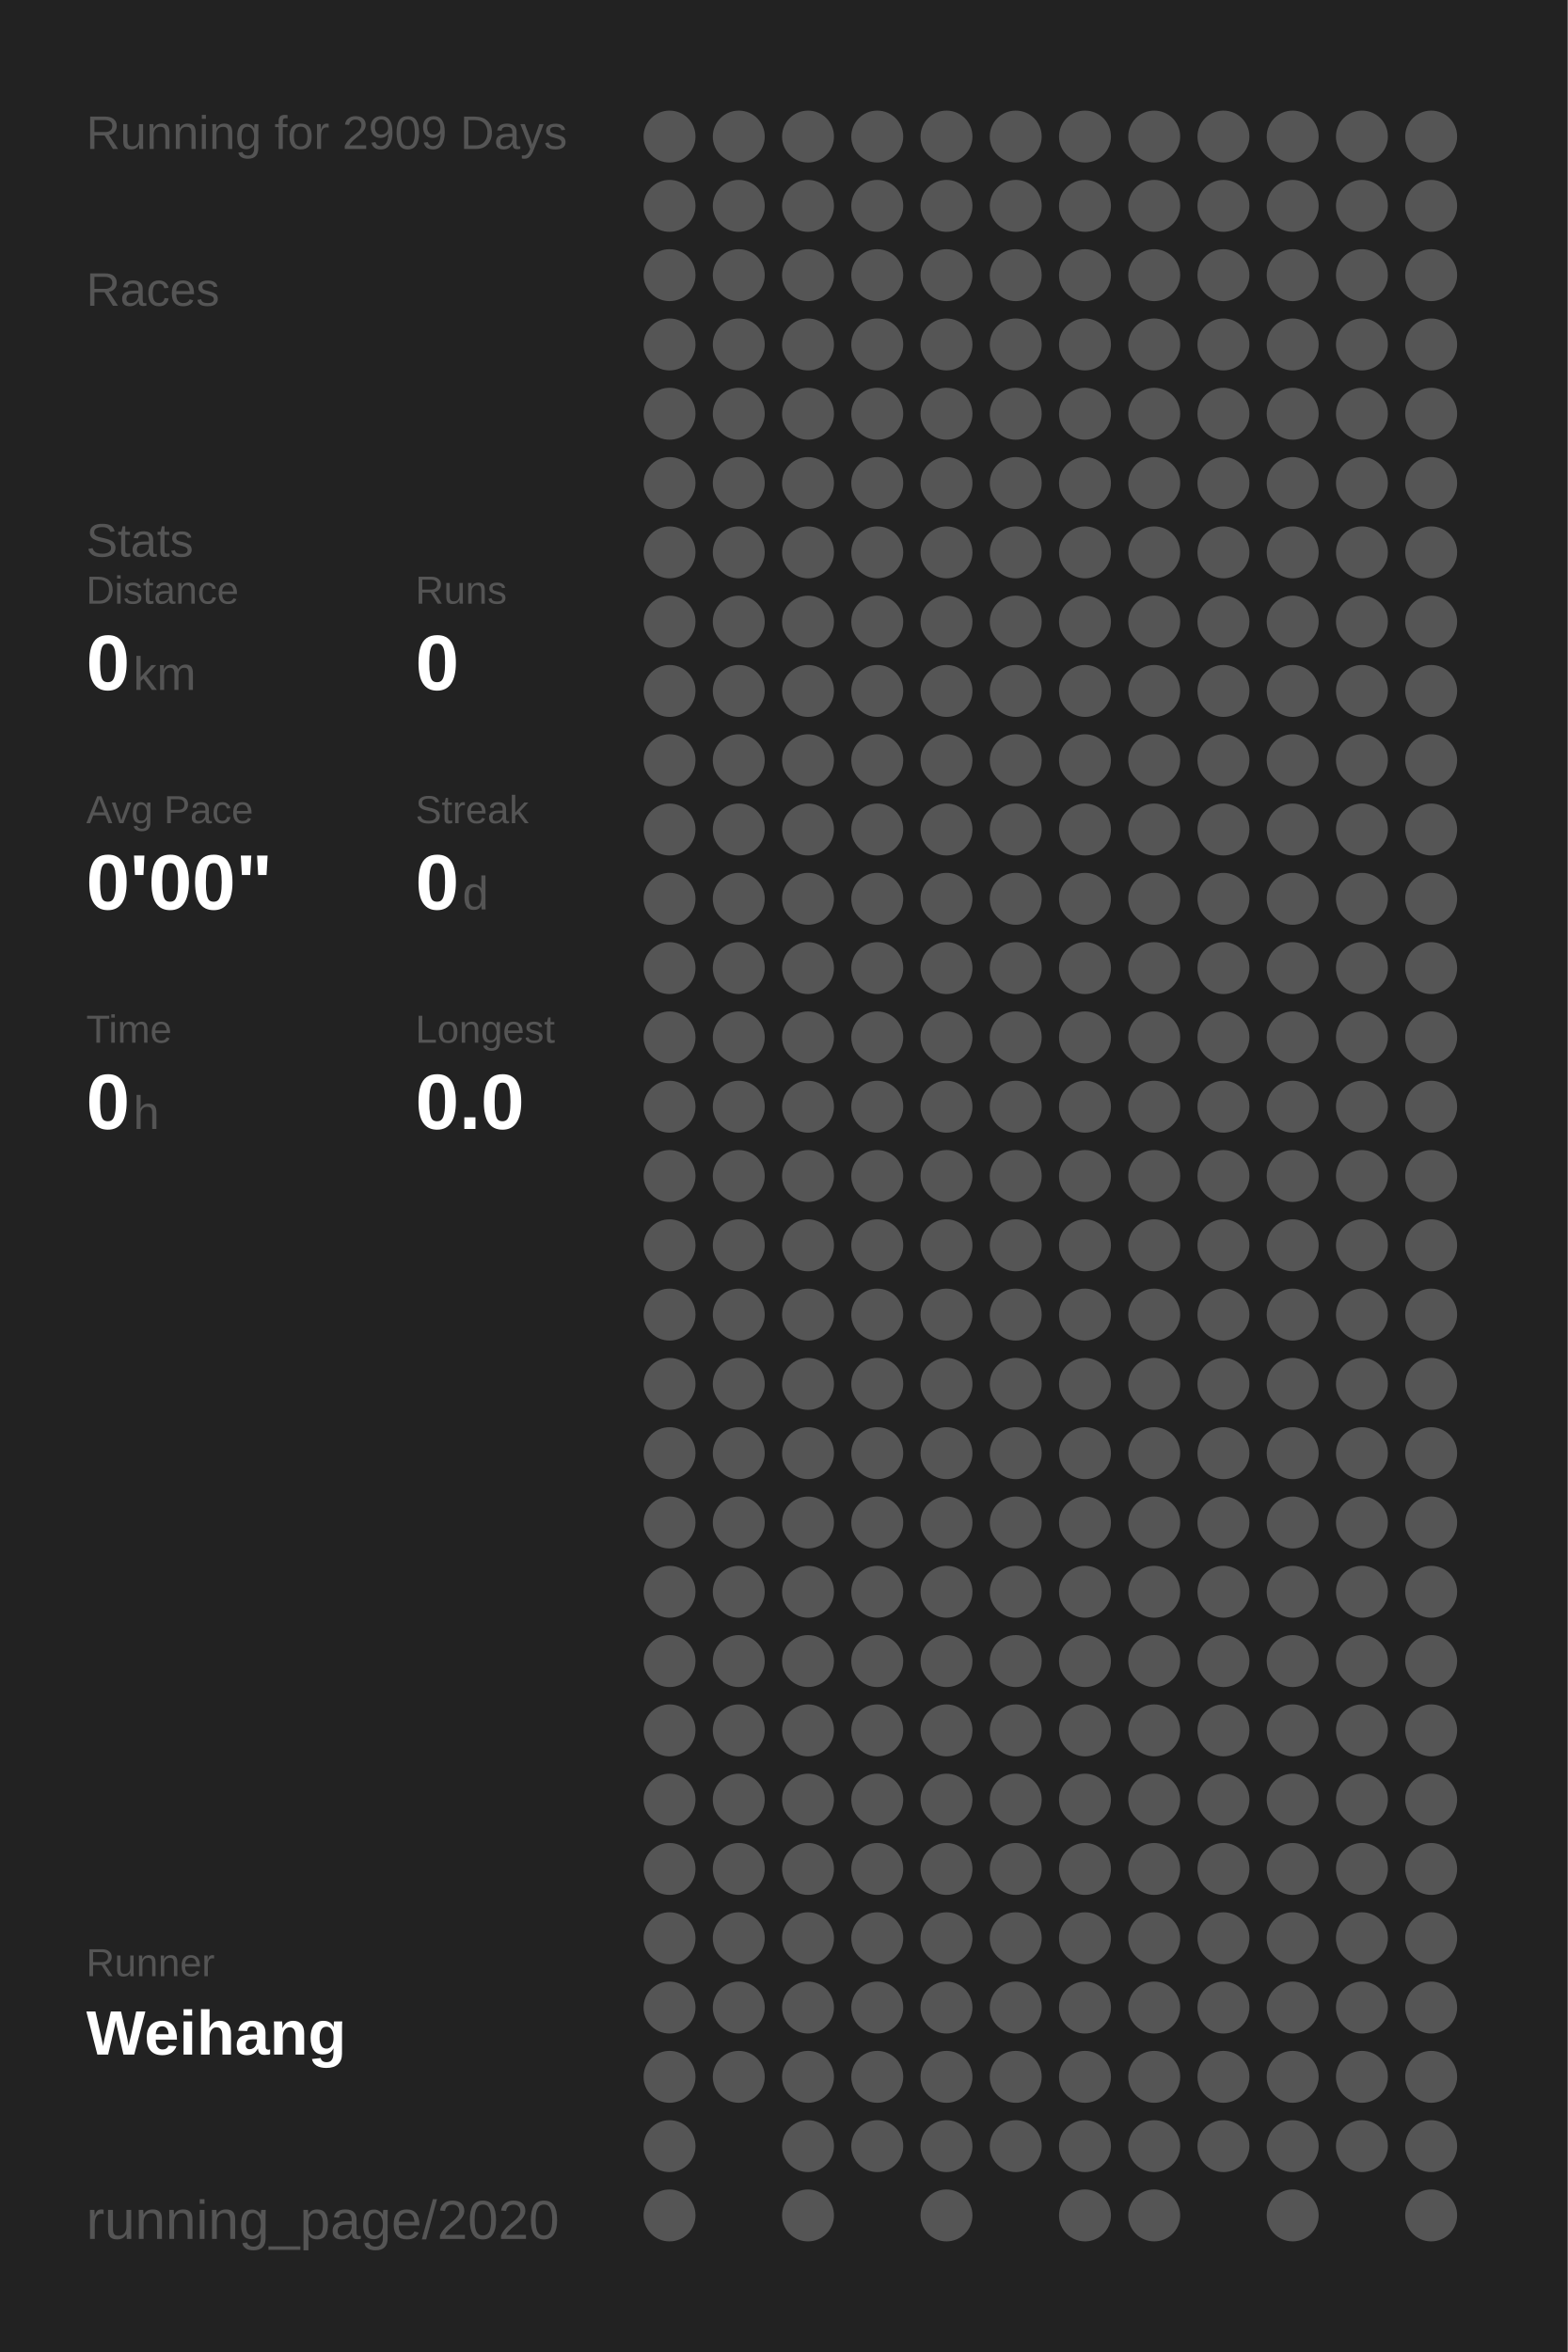
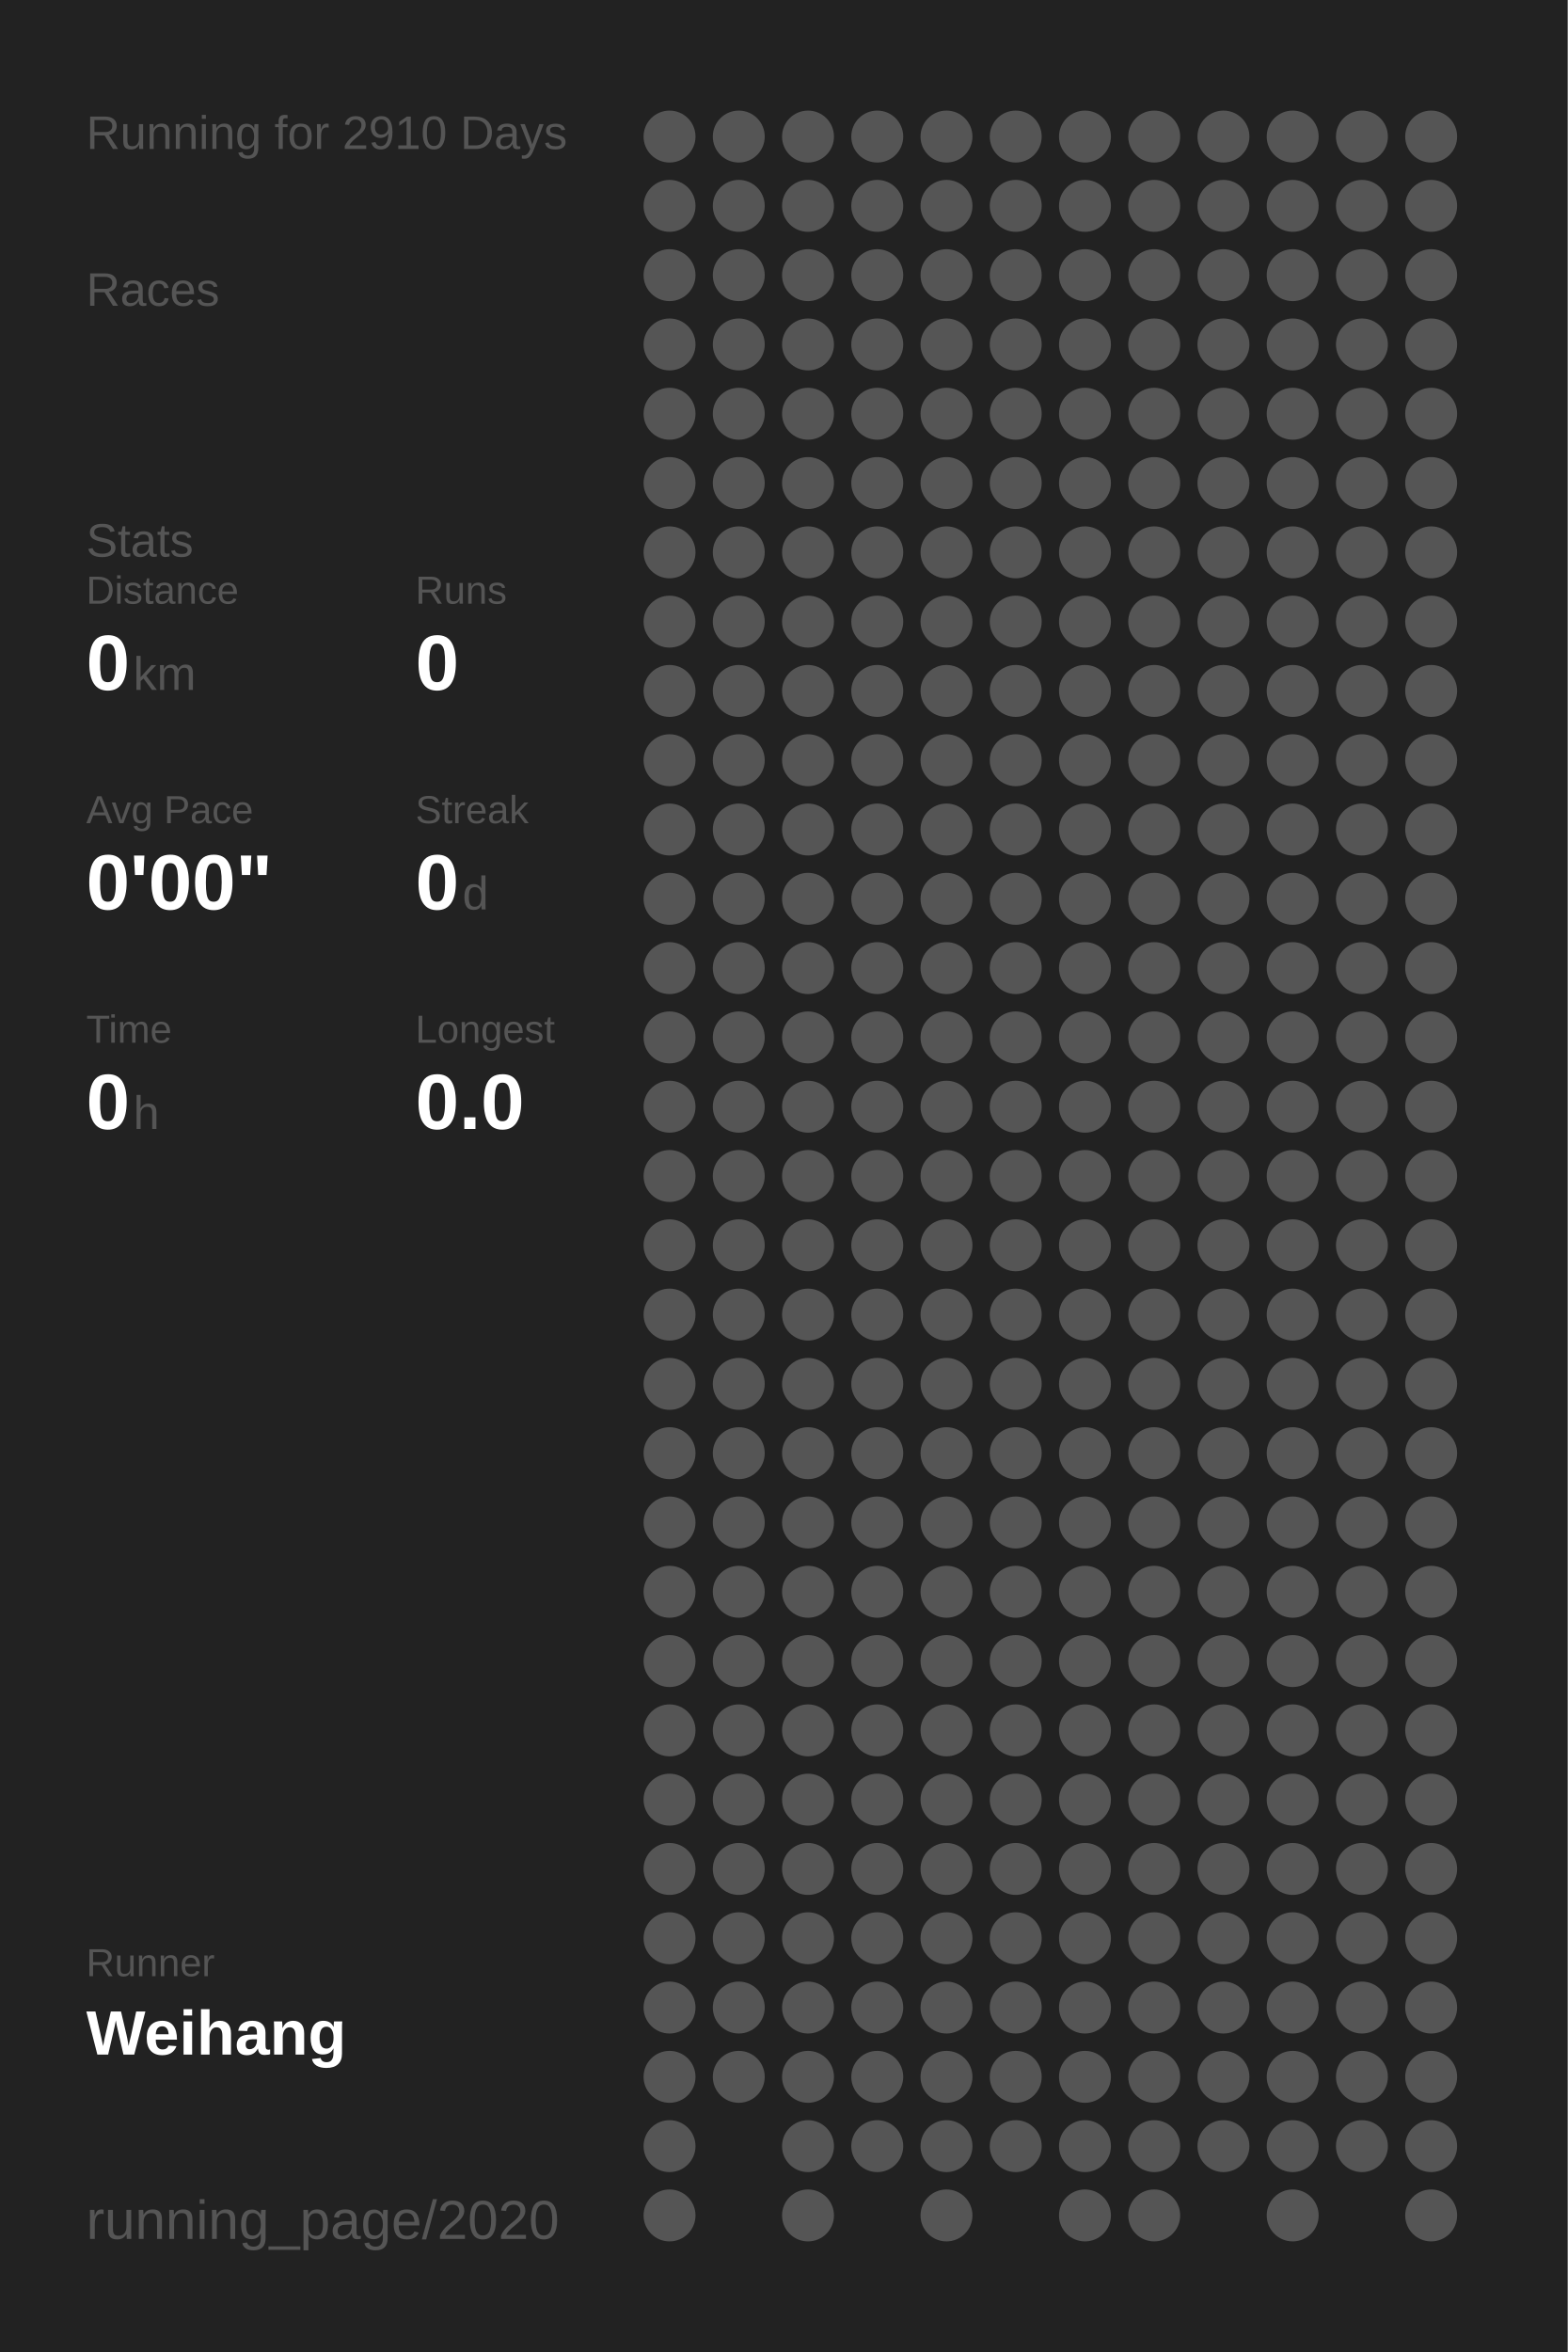
<svg xmlns="http://www.w3.org/2000/svg" baseProfile="full" height="300mm" version="1.1" viewBox="0,0,200,300" width="200mm">
  <defs />
  <rect fill="#222222" height="300" width="200" x="0" y="0" />
-   <text fill="#555555" style="font-size:6px; font-family:Arial;" x="11" y="19">Running for 2909 Days</text>
+   <text fill="#555555" style="font-size:6px; font-family:Arial;" x="11" y="19">Running for 2910 Days</text>
  <text fill="#555555" style="font-size:6px; font-family:Arial;" x="11" y="39">Races</text>
  <text fill="#555555" style="font-size:6px; font-family:Arial;" x="11" y="71">Stats</text>
  <text fill="#555555" style="font-size:5px; font-family:Arial;" x="11" y="77">Distance</text>
  <text fill="#FFFFFF" style="font-size:10px; font-family:Arial; font-weight:bold;" x="11" y="88">0</text>
  <text fill="#555555" style="font-size:6px; font-family:Arial;" x="17" y="88">km</text>
  <text fill="#555555" style="font-size:5px; font-family:Arial;" x="53" y="77">Runs</text>
  <text fill="#FFFFFF" style="font-size:10px; font-family:Arial; font-weight:bold;" x="53" y="88">0</text>
  <text fill="#555555" style="font-size:5px; font-family:Arial;" x="11" y="105">Avg Pace</text>
  <text fill="#FFFFFF" style="font-size:10px; font-family:Arial; font-weight:bold;" x="11" y="116">0'00"</text>
  <text fill="#555555" style="font-size:5px; font-family:Arial;" x="53" y="105">Streak</text>
  <text fill="#FFFFFF" style="font-size:10px; font-family:Arial; font-weight:bold;" x="53" y="116">0</text>
  <text fill="#555555" style="font-size:6px; font-family:Arial;" x="59" y="116">d</text>
  <text fill="#555555" style="font-size:5px; font-family:Arial;" x="11" y="133">Time</text>
  <text fill="#FFFFFF" style="font-size:10px; font-family:Arial; font-weight:bold;" x="11" y="144">0</text>
  <text fill="#555555" style="font-size:6px; font-family:Arial;" x="17" y="144">h</text>
  <text fill="#555555" style="font-size:5px; font-family:Arial;" x="53" y="133">Longest</text>
  <text fill="#FFFFFF" style="font-size:10px; font-family:Arial; font-weight:bold;" x="53" y="144">0.0</text>
  <text fill="#555555" style="font-size:5px; font-family:Arial;" x="11" y="252.065">Runner</text>
  <text fill="#FFFFFF" style="font-size:8px; font-family:Arial; font-weight:bold;" x="11" y="262.065">Weihang</text>
  <text fill="#555555" style="font-size:7px; font-family:Arial;" x="11" y="285.581">running_page/2020</text>
  <circle cx="85.417" cy="17.419" fill="#555555" r="3.312" />
  <circle cx="85.417" cy="26.258" fill="#555555" r="3.312" />
  <circle cx="85.417" cy="35.097" fill="#555555" r="3.312" />
  <circle cx="85.417" cy="43.935" fill="#555555" r="3.312" />
  <circle cx="85.417" cy="52.774" fill="#555555" r="3.312" />
  <circle cx="85.417" cy="61.613" fill="#555555" r="3.312" />
  <circle cx="85.417" cy="70.452" fill="#555555" r="3.312" />
  <circle cx="85.417" cy="79.29" fill="#555555" r="3.312" />
  <circle cx="85.417" cy="88.129" fill="#555555" r="3.312" />
  <circle cx="85.417" cy="96.968" fill="#555555" r="3.312" />
  <circle cx="85.417" cy="105.806" fill="#555555" r="3.312" />
  <circle cx="85.417" cy="114.645" fill="#555555" r="3.312" />
  <circle cx="85.417" cy="123.484" fill="#555555" r="3.312" />
  <circle cx="85.417" cy="132.323" fill="#555555" r="3.312" />
  <circle cx="85.417" cy="141.161" fill="#555555" r="3.312" />
  <circle cx="85.417" cy="150" fill="#555555" r="3.312" />
  <circle cx="85.417" cy="158.839" fill="#555555" r="3.312" />
  <circle cx="85.417" cy="167.677" fill="#555555" r="3.312" />
  <circle cx="85.417" cy="176.516" fill="#555555" r="3.312" />
  <circle cx="85.417" cy="185.355" fill="#555555" r="3.312" />
  <circle cx="85.417" cy="194.194" fill="#555555" r="3.312" />
  <circle cx="85.417" cy="203.032" fill="#555555" r="3.312" />
  <circle cx="85.417" cy="211.871" fill="#555555" r="3.312" />
  <circle cx="85.417" cy="220.71" fill="#555555" r="3.312" />
  <circle cx="85.417" cy="229.548" fill="#555555" r="3.312" />
  <circle cx="85.417" cy="238.387" fill="#555555" r="3.312" />
  <circle cx="85.417" cy="247.226" fill="#555555" r="3.312" />
  <circle cx="85.417" cy="256.065" fill="#555555" r="3.312" />
  <circle cx="85.417" cy="264.903" fill="#555555" r="3.312" />
  <circle cx="85.417" cy="273.742" fill="#555555" r="3.312" />
  <circle cx="85.417" cy="282.581" fill="#555555" r="3.312" />
  <circle cx="94.25" cy="17.419" fill="#555555" r="3.312" />
  <circle cx="94.25" cy="26.258" fill="#555555" r="3.312" />
  <circle cx="94.25" cy="35.097" fill="#555555" r="3.312" />
  <circle cx="94.25" cy="43.935" fill="#555555" r="3.312" />
  <circle cx="94.25" cy="52.774" fill="#555555" r="3.312" />
  <circle cx="94.25" cy="61.613" fill="#555555" r="3.312" />
  <circle cx="94.25" cy="70.452" fill="#555555" r="3.312" />
  <circle cx="94.25" cy="79.29" fill="#555555" r="3.312" />
  <circle cx="94.25" cy="88.129" fill="#555555" r="3.312" />
  <circle cx="94.25" cy="96.968" fill="#555555" r="3.312" />
  <circle cx="94.25" cy="105.806" fill="#555555" r="3.312" />
  <circle cx="94.25" cy="114.645" fill="#555555" r="3.312" />
  <circle cx="94.25" cy="123.484" fill="#555555" r="3.312" />
  <circle cx="94.25" cy="132.323" fill="#555555" r="3.312" />
  <circle cx="94.25" cy="141.161" fill="#555555" r="3.312" />
  <circle cx="94.25" cy="150" fill="#555555" r="3.312" />
  <circle cx="94.25" cy="158.839" fill="#555555" r="3.312" />
  <circle cx="94.25" cy="167.677" fill="#555555" r="3.312" />
  <circle cx="94.25" cy="176.516" fill="#555555" r="3.312" />
  <circle cx="94.25" cy="185.355" fill="#555555" r="3.312" />
  <circle cx="94.25" cy="194.194" fill="#555555" r="3.312" />
  <circle cx="94.25" cy="203.032" fill="#555555" r="3.312" />
  <circle cx="94.25" cy="211.871" fill="#555555" r="3.312" />
  <circle cx="94.25" cy="220.71" fill="#555555" r="3.312" />
  <circle cx="94.25" cy="229.548" fill="#555555" r="3.312" />
  <circle cx="94.25" cy="238.387" fill="#555555" r="3.312" />
  <circle cx="94.25" cy="247.226" fill="#555555" r="3.312" />
  <circle cx="94.25" cy="256.065" fill="#555555" r="3.312" />
  <circle cx="94.25" cy="264.903" fill="#555555" r="3.312" />
  <circle cx="103.083" cy="17.419" fill="#555555" r="3.312" />
  <circle cx="103.083" cy="26.258" fill="#555555" r="3.312" />
  <circle cx="103.083" cy="35.097" fill="#555555" r="3.312" />
  <circle cx="103.083" cy="43.935" fill="#555555" r="3.312" />
  <circle cx="103.083" cy="52.774" fill="#555555" r="3.312" />
  <circle cx="103.083" cy="61.613" fill="#555555" r="3.312" />
  <circle cx="103.083" cy="70.452" fill="#555555" r="3.312" />
  <circle cx="103.083" cy="79.29" fill="#555555" r="3.312" />
  <circle cx="103.083" cy="88.129" fill="#555555" r="3.312" />
  <circle cx="103.083" cy="96.968" fill="#555555" r="3.312" />
  <circle cx="103.083" cy="105.806" fill="#555555" r="3.312" />
  <circle cx="103.083" cy="114.645" fill="#555555" r="3.312" />
  <circle cx="103.083" cy="123.484" fill="#555555" r="3.312" />
  <circle cx="103.083" cy="132.323" fill="#555555" r="3.312" />
  <circle cx="103.083" cy="141.161" fill="#555555" r="3.312" />
  <circle cx="103.083" cy="150" fill="#555555" r="3.312" />
  <circle cx="103.083" cy="158.839" fill="#555555" r="3.312" />
  <circle cx="103.083" cy="167.677" fill="#555555" r="3.312" />
  <circle cx="103.083" cy="176.516" fill="#555555" r="3.312" />
  <circle cx="103.083" cy="185.355" fill="#555555" r="3.312" />
  <circle cx="103.083" cy="194.194" fill="#555555" r="3.312" />
  <circle cx="103.083" cy="203.032" fill="#555555" r="3.312" />
  <circle cx="103.083" cy="211.871" fill="#555555" r="3.312" />
  <circle cx="103.083" cy="220.71" fill="#555555" r="3.312" />
  <circle cx="103.083" cy="229.548" fill="#555555" r="3.312" />
  <circle cx="103.083" cy="238.387" fill="#555555" r="3.312" />
  <circle cx="103.083" cy="247.226" fill="#555555" r="3.312" />
  <circle cx="103.083" cy="256.065" fill="#555555" r="3.312" />
  <circle cx="103.083" cy="264.903" fill="#555555" r="3.312" />
  <circle cx="103.083" cy="273.742" fill="#555555" r="3.312" />
  <circle cx="103.083" cy="282.581" fill="#555555" r="3.312" />
  <circle cx="111.917" cy="17.419" fill="#555555" r="3.312" />
  <circle cx="111.917" cy="26.258" fill="#555555" r="3.312" />
  <circle cx="111.917" cy="35.097" fill="#555555" r="3.312" />
  <circle cx="111.917" cy="43.935" fill="#555555" r="3.312" />
  <circle cx="111.917" cy="52.774" fill="#555555" r="3.312" />
  <circle cx="111.917" cy="61.613" fill="#555555" r="3.312" />
  <circle cx="111.917" cy="70.452" fill="#555555" r="3.312" />
  <circle cx="111.917" cy="79.29" fill="#555555" r="3.312" />
  <circle cx="111.917" cy="88.129" fill="#555555" r="3.312" />
  <circle cx="111.917" cy="96.968" fill="#555555" r="3.312" />
  <circle cx="111.917" cy="105.806" fill="#555555" r="3.312" />
  <circle cx="111.917" cy="114.645" fill="#555555" r="3.312" />
  <circle cx="111.917" cy="123.484" fill="#555555" r="3.312" />
  <circle cx="111.917" cy="132.323" fill="#555555" r="3.312" />
  <circle cx="111.917" cy="141.161" fill="#555555" r="3.312" />
  <circle cx="111.917" cy="150" fill="#555555" r="3.312" />
  <circle cx="111.917" cy="158.839" fill="#555555" r="3.312" />
  <circle cx="111.917" cy="167.677" fill="#555555" r="3.312" />
  <circle cx="111.917" cy="176.516" fill="#555555" r="3.312" />
  <circle cx="111.917" cy="185.355" fill="#555555" r="3.312" />
  <circle cx="111.917" cy="194.194" fill="#555555" r="3.312" />
  <circle cx="111.917" cy="203.032" fill="#555555" r="3.312" />
  <circle cx="111.917" cy="211.871" fill="#555555" r="3.312" />
  <circle cx="111.917" cy="220.71" fill="#555555" r="3.312" />
  <circle cx="111.917" cy="229.548" fill="#555555" r="3.312" />
  <circle cx="111.917" cy="238.387" fill="#555555" r="3.312" />
  <circle cx="111.917" cy="247.226" fill="#555555" r="3.312" />
  <circle cx="111.917" cy="256.065" fill="#555555" r="3.312" />
  <circle cx="111.917" cy="264.903" fill="#555555" r="3.312" />
  <circle cx="111.917" cy="273.742" fill="#555555" r="3.312" />
  <circle cx="120.75" cy="17.419" fill="#555555" r="3.312" />
  <circle cx="120.75" cy="26.258" fill="#555555" r="3.312" />
  <circle cx="120.75" cy="35.097" fill="#555555" r="3.312" />
  <circle cx="120.75" cy="43.935" fill="#555555" r="3.312" />
  <circle cx="120.75" cy="52.774" fill="#555555" r="3.312" />
  <circle cx="120.75" cy="61.613" fill="#555555" r="3.312" />
  <circle cx="120.75" cy="70.452" fill="#555555" r="3.312" />
  <circle cx="120.75" cy="79.29" fill="#555555" r="3.312" />
  <circle cx="120.75" cy="88.129" fill="#555555" r="3.312" />
  <circle cx="120.75" cy="96.968" fill="#555555" r="3.312" />
  <circle cx="120.75" cy="105.806" fill="#555555" r="3.312" />
  <circle cx="120.75" cy="114.645" fill="#555555" r="3.312" />
  <circle cx="120.75" cy="123.484" fill="#555555" r="3.312" />
  <circle cx="120.75" cy="132.323" fill="#555555" r="3.312" />
  <circle cx="120.75" cy="141.161" fill="#555555" r="3.312" />
  <circle cx="120.75" cy="150" fill="#555555" r="3.312" />
  <circle cx="120.75" cy="158.839" fill="#555555" r="3.312" />
  <circle cx="120.75" cy="167.677" fill="#555555" r="3.312" />
  <circle cx="120.75" cy="176.516" fill="#555555" r="3.312" />
  <circle cx="120.75" cy="185.355" fill="#555555" r="3.312" />
  <circle cx="120.75" cy="194.194" fill="#555555" r="3.312" />
  <circle cx="120.75" cy="203.032" fill="#555555" r="3.312" />
  <circle cx="120.75" cy="211.871" fill="#555555" r="3.312" />
  <circle cx="120.75" cy="220.71" fill="#555555" r="3.312" />
  <circle cx="120.75" cy="229.548" fill="#555555" r="3.312" />
  <circle cx="120.75" cy="238.387" fill="#555555" r="3.312" />
  <circle cx="120.75" cy="247.226" fill="#555555" r="3.312" />
  <circle cx="120.75" cy="256.065" fill="#555555" r="3.312" />
  <circle cx="120.75" cy="264.903" fill="#555555" r="3.312" />
  <circle cx="120.75" cy="273.742" fill="#555555" r="3.312" />
  <circle cx="120.75" cy="282.581" fill="#555555" r="3.312" />
  <circle cx="129.583" cy="17.419" fill="#555555" r="3.312" />
  <circle cx="129.583" cy="26.258" fill="#555555" r="3.312" />
  <circle cx="129.583" cy="35.097" fill="#555555" r="3.312" />
  <circle cx="129.583" cy="43.935" fill="#555555" r="3.312" />
  <circle cx="129.583" cy="52.774" fill="#555555" r="3.312" />
  <circle cx="129.583" cy="61.613" fill="#555555" r="3.312" />
  <circle cx="129.583" cy="70.452" fill="#555555" r="3.312" />
  <circle cx="129.583" cy="79.29" fill="#555555" r="3.312" />
  <circle cx="129.583" cy="88.129" fill="#555555" r="3.312" />
  <circle cx="129.583" cy="96.968" fill="#555555" r="3.312" />
  <circle cx="129.583" cy="105.806" fill="#555555" r="3.312" />
  <circle cx="129.583" cy="114.645" fill="#555555" r="3.312" />
  <circle cx="129.583" cy="123.484" fill="#555555" r="3.312" />
  <circle cx="129.583" cy="132.323" fill="#555555" r="3.312" />
  <circle cx="129.583" cy="141.161" fill="#555555" r="3.312" />
  <circle cx="129.583" cy="150" fill="#555555" r="3.312" />
  <circle cx="129.583" cy="158.839" fill="#555555" r="3.312" />
  <circle cx="129.583" cy="167.677" fill="#555555" r="3.312" />
  <circle cx="129.583" cy="176.516" fill="#555555" r="3.312" />
  <circle cx="129.583" cy="185.355" fill="#555555" r="3.312" />
  <circle cx="129.583" cy="194.194" fill="#555555" r="3.312" />
  <circle cx="129.583" cy="203.032" fill="#555555" r="3.312" />
  <circle cx="129.583" cy="211.871" fill="#555555" r="3.312" />
  <circle cx="129.583" cy="220.71" fill="#555555" r="3.312" />
  <circle cx="129.583" cy="229.548" fill="#555555" r="3.312" />
  <circle cx="129.583" cy="238.387" fill="#555555" r="3.312" />
  <circle cx="129.583" cy="247.226" fill="#555555" r="3.312" />
  <circle cx="129.583" cy="256.065" fill="#555555" r="3.312" />
  <circle cx="129.583" cy="264.903" fill="#555555" r="3.312" />
  <circle cx="129.583" cy="273.742" fill="#555555" r="3.312" />
  <circle cx="138.417" cy="17.419" fill="#555555" r="3.312" />
  <circle cx="138.417" cy="26.258" fill="#555555" r="3.312" />
  <circle cx="138.417" cy="35.097" fill="#555555" r="3.312" />
  <circle cx="138.417" cy="43.935" fill="#555555" r="3.312" />
  <circle cx="138.417" cy="52.774" fill="#555555" r="3.312" />
  <circle cx="138.417" cy="61.613" fill="#555555" r="3.312" />
  <circle cx="138.417" cy="70.452" fill="#555555" r="3.312" />
  <circle cx="138.417" cy="79.29" fill="#555555" r="3.312" />
  <circle cx="138.417" cy="88.129" fill="#555555" r="3.312" />
  <circle cx="138.417" cy="96.968" fill="#555555" r="3.312" />
  <circle cx="138.417" cy="105.806" fill="#555555" r="3.312" />
  <circle cx="138.417" cy="114.645" fill="#555555" r="3.312" />
  <circle cx="138.417" cy="123.484" fill="#555555" r="3.312" />
  <circle cx="138.417" cy="132.323" fill="#555555" r="3.312" />
  <circle cx="138.417" cy="141.161" fill="#555555" r="3.312" />
  <circle cx="138.417" cy="150" fill="#555555" r="3.312" />
  <circle cx="138.417" cy="158.839" fill="#555555" r="3.312" />
  <circle cx="138.417" cy="167.677" fill="#555555" r="3.312" />
  <circle cx="138.417" cy="176.516" fill="#555555" r="3.312" />
  <circle cx="138.417" cy="185.355" fill="#555555" r="3.312" />
  <circle cx="138.417" cy="194.194" fill="#555555" r="3.312" />
  <circle cx="138.417" cy="203.032" fill="#555555" r="3.312" />
  <circle cx="138.417" cy="211.871" fill="#555555" r="3.312" />
  <circle cx="138.417" cy="220.71" fill="#555555" r="3.312" />
  <circle cx="138.417" cy="229.548" fill="#555555" r="3.312" />
  <circle cx="138.417" cy="238.387" fill="#555555" r="3.312" />
  <circle cx="138.417" cy="247.226" fill="#555555" r="3.312" />
  <circle cx="138.417" cy="256.065" fill="#555555" r="3.312" />
  <circle cx="138.417" cy="264.903" fill="#555555" r="3.312" />
  <circle cx="138.417" cy="273.742" fill="#555555" r="3.312" />
  <circle cx="138.417" cy="282.581" fill="#555555" r="3.312" />
  <circle cx="147.25" cy="17.419" fill="#555555" r="3.312" />
  <circle cx="147.25" cy="26.258" fill="#555555" r="3.312" />
  <circle cx="147.25" cy="35.097" fill="#555555" r="3.312" />
  <circle cx="147.25" cy="43.935" fill="#555555" r="3.312" />
  <circle cx="147.25" cy="52.774" fill="#555555" r="3.312" />
  <circle cx="147.25" cy="61.613" fill="#555555" r="3.312" />
  <circle cx="147.25" cy="70.452" fill="#555555" r="3.312" />
  <circle cx="147.25" cy="79.29" fill="#555555" r="3.312" />
  <circle cx="147.25" cy="88.129" fill="#555555" r="3.312" />
  <circle cx="147.25" cy="96.968" fill="#555555" r="3.312" />
  <circle cx="147.25" cy="105.806" fill="#555555" r="3.312" />
  <circle cx="147.25" cy="114.645" fill="#555555" r="3.312" />
  <circle cx="147.25" cy="123.484" fill="#555555" r="3.312" />
  <circle cx="147.25" cy="132.323" fill="#555555" r="3.312" />
  <circle cx="147.25" cy="141.161" fill="#555555" r="3.312" />
  <circle cx="147.25" cy="150" fill="#555555" r="3.312" />
  <circle cx="147.25" cy="158.839" fill="#555555" r="3.312" />
  <circle cx="147.25" cy="167.677" fill="#555555" r="3.312" />
  <circle cx="147.25" cy="176.516" fill="#555555" r="3.312" />
  <circle cx="147.25" cy="185.355" fill="#555555" r="3.312" />
  <circle cx="147.25" cy="194.194" fill="#555555" r="3.312" />
  <circle cx="147.25" cy="203.032" fill="#555555" r="3.312" />
  <circle cx="147.25" cy="211.871" fill="#555555" r="3.312" />
  <circle cx="147.25" cy="220.71" fill="#555555" r="3.312" />
  <circle cx="147.25" cy="229.548" fill="#555555" r="3.312" />
  <circle cx="147.25" cy="238.387" fill="#555555" r="3.312" />
  <circle cx="147.25" cy="247.226" fill="#555555" r="3.312" />
  <circle cx="147.25" cy="256.065" fill="#555555" r="3.312" />
  <circle cx="147.25" cy="264.903" fill="#555555" r="3.312" />
  <circle cx="147.25" cy="273.742" fill="#555555" r="3.312" />
  <circle cx="147.25" cy="282.581" fill="#555555" r="3.312" />
  <circle cx="156.083" cy="17.419" fill="#555555" r="3.312" />
  <circle cx="156.083" cy="26.258" fill="#555555" r="3.312" />
  <circle cx="156.083" cy="35.097" fill="#555555" r="3.312" />
  <circle cx="156.083" cy="43.935" fill="#555555" r="3.312" />
  <circle cx="156.083" cy="52.774" fill="#555555" r="3.312" />
  <circle cx="156.083" cy="61.613" fill="#555555" r="3.312" />
  <circle cx="156.083" cy="70.452" fill="#555555" r="3.312" />
  <circle cx="156.083" cy="79.29" fill="#555555" r="3.312" />
  <circle cx="156.083" cy="88.129" fill="#555555" r="3.312" />
  <circle cx="156.083" cy="96.968" fill="#555555" r="3.312" />
  <circle cx="156.083" cy="105.806" fill="#555555" r="3.312" />
  <circle cx="156.083" cy="114.645" fill="#555555" r="3.312" />
  <circle cx="156.083" cy="123.484" fill="#555555" r="3.312" />
  <circle cx="156.083" cy="132.323" fill="#555555" r="3.312" />
  <circle cx="156.083" cy="141.161" fill="#555555" r="3.312" />
  <circle cx="156.083" cy="150" fill="#555555" r="3.312" />
  <circle cx="156.083" cy="158.839" fill="#555555" r="3.312" />
  <circle cx="156.083" cy="167.677" fill="#555555" r="3.312" />
  <circle cx="156.083" cy="176.516" fill="#555555" r="3.312" />
  <circle cx="156.083" cy="185.355" fill="#555555" r="3.312" />
  <circle cx="156.083" cy="194.194" fill="#555555" r="3.312" />
  <circle cx="156.083" cy="203.032" fill="#555555" r="3.312" />
  <circle cx="156.083" cy="211.871" fill="#555555" r="3.312" />
  <circle cx="156.083" cy="220.71" fill="#555555" r="3.312" />
  <circle cx="156.083" cy="229.548" fill="#555555" r="3.312" />
  <circle cx="156.083" cy="238.387" fill="#555555" r="3.312" />
  <circle cx="156.083" cy="247.226" fill="#555555" r="3.312" />
  <circle cx="156.083" cy="256.065" fill="#555555" r="3.312" />
  <circle cx="156.083" cy="264.903" fill="#555555" r="3.312" />
  <circle cx="156.083" cy="273.742" fill="#555555" r="3.312" />
  <circle cx="164.917" cy="17.419" fill="#555555" r="3.312" />
  <circle cx="164.917" cy="26.258" fill="#555555" r="3.312" />
  <circle cx="164.917" cy="35.097" fill="#555555" r="3.312" />
  <circle cx="164.917" cy="43.935" fill="#555555" r="3.312" />
  <circle cx="164.917" cy="52.774" fill="#555555" r="3.312" />
  <circle cx="164.917" cy="61.613" fill="#555555" r="3.312" />
  <circle cx="164.917" cy="70.452" fill="#555555" r="3.312" />
  <circle cx="164.917" cy="79.29" fill="#555555" r="3.312" />
  <circle cx="164.917" cy="88.129" fill="#555555" r="3.312" />
  <circle cx="164.917" cy="96.968" fill="#555555" r="3.312" />
  <circle cx="164.917" cy="105.806" fill="#555555" r="3.312" />
  <circle cx="164.917" cy="114.645" fill="#555555" r="3.312" />
  <circle cx="164.917" cy="123.484" fill="#555555" r="3.312" />
  <circle cx="164.917" cy="132.323" fill="#555555" r="3.312" />
  <circle cx="164.917" cy="141.161" fill="#555555" r="3.312" />
  <circle cx="164.917" cy="150" fill="#555555" r="3.312" />
  <circle cx="164.917" cy="158.839" fill="#555555" r="3.312" />
  <circle cx="164.917" cy="167.677" fill="#555555" r="3.312" />
  <circle cx="164.917" cy="176.516" fill="#555555" r="3.312" />
  <circle cx="164.917" cy="185.355" fill="#555555" r="3.312" />
  <circle cx="164.917" cy="194.194" fill="#555555" r="3.312" />
  <circle cx="164.917" cy="203.032" fill="#555555" r="3.312" />
  <circle cx="164.917" cy="211.871" fill="#555555" r="3.312" />
  <circle cx="164.917" cy="220.71" fill="#555555" r="3.312" />
  <circle cx="164.917" cy="229.548" fill="#555555" r="3.312" />
  <circle cx="164.917" cy="238.387" fill="#555555" r="3.312" />
  <circle cx="164.917" cy="247.226" fill="#555555" r="3.312" />
  <circle cx="164.917" cy="256.065" fill="#555555" r="3.312" />
  <circle cx="164.917" cy="264.903" fill="#555555" r="3.312" />
  <circle cx="164.917" cy="273.742" fill="#555555" r="3.312" />
  <circle cx="164.917" cy="282.581" fill="#555555" r="3.312" />
  <circle cx="173.75" cy="17.419" fill="#555555" r="3.312" />
  <circle cx="173.75" cy="26.258" fill="#555555" r="3.312" />
  <circle cx="173.75" cy="35.097" fill="#555555" r="3.312" />
  <circle cx="173.75" cy="43.935" fill="#555555" r="3.312" />
  <circle cx="173.75" cy="52.774" fill="#555555" r="3.312" />
  <circle cx="173.75" cy="61.613" fill="#555555" r="3.312" />
  <circle cx="173.75" cy="70.452" fill="#555555" r="3.312" />
  <circle cx="173.75" cy="79.29" fill="#555555" r="3.312" />
  <circle cx="173.75" cy="88.129" fill="#555555" r="3.312" />
  <circle cx="173.75" cy="96.968" fill="#555555" r="3.312" />
  <circle cx="173.75" cy="105.806" fill="#555555" r="3.312" />
  <circle cx="173.75" cy="114.645" fill="#555555" r="3.312" />
  <circle cx="173.75" cy="123.484" fill="#555555" r="3.312" />
  <circle cx="173.75" cy="132.323" fill="#555555" r="3.312" />
  <circle cx="173.75" cy="141.161" fill="#555555" r="3.312" />
  <circle cx="173.75" cy="150" fill="#555555" r="3.312" />
  <circle cx="173.75" cy="158.839" fill="#555555" r="3.312" />
  <circle cx="173.75" cy="167.677" fill="#555555" r="3.312" />
  <circle cx="173.75" cy="176.516" fill="#555555" r="3.312" />
  <circle cx="173.75" cy="185.355" fill="#555555" r="3.312" />
  <circle cx="173.75" cy="194.194" fill="#555555" r="3.312" />
  <circle cx="173.75" cy="203.032" fill="#555555" r="3.312" />
  <circle cx="173.75" cy="211.871" fill="#555555" r="3.312" />
  <circle cx="173.75" cy="220.71" fill="#555555" r="3.312" />
  <circle cx="173.75" cy="229.548" fill="#555555" r="3.312" />
  <circle cx="173.75" cy="238.387" fill="#555555" r="3.312" />
  <circle cx="173.75" cy="247.226" fill="#555555" r="3.312" />
  <circle cx="173.75" cy="256.065" fill="#555555" r="3.312" />
  <circle cx="173.75" cy="264.903" fill="#555555" r="3.312" />
  <circle cx="173.75" cy="273.742" fill="#555555" r="3.312" />
  <circle cx="182.583" cy="17.419" fill="#555555" r="3.312" />
  <circle cx="182.583" cy="26.258" fill="#555555" r="3.312" />
  <circle cx="182.583" cy="35.097" fill="#555555" r="3.312" />
  <circle cx="182.583" cy="43.935" fill="#555555" r="3.312" />
  <circle cx="182.583" cy="52.774" fill="#555555" r="3.312" />
  <circle cx="182.583" cy="61.613" fill="#555555" r="3.312" />
  <circle cx="182.583" cy="70.452" fill="#555555" r="3.312" />
  <circle cx="182.583" cy="79.29" fill="#555555" r="3.312" />
  <circle cx="182.583" cy="88.129" fill="#555555" r="3.312" />
  <circle cx="182.583" cy="96.968" fill="#555555" r="3.312" />
  <circle cx="182.583" cy="105.806" fill="#555555" r="3.312" />
  <circle cx="182.583" cy="114.645" fill="#555555" r="3.312" />
  <circle cx="182.583" cy="123.484" fill="#555555" r="3.312" />
  <circle cx="182.583" cy="132.323" fill="#555555" r="3.312" />
  <circle cx="182.583" cy="141.161" fill="#555555" r="3.312" />
  <circle cx="182.583" cy="150" fill="#555555" r="3.312" />
  <circle cx="182.583" cy="158.839" fill="#555555" r="3.312" />
  <circle cx="182.583" cy="167.677" fill="#555555" r="3.312" />
  <circle cx="182.583" cy="176.516" fill="#555555" r="3.312" />
  <circle cx="182.583" cy="185.355" fill="#555555" r="3.312" />
  <circle cx="182.583" cy="194.194" fill="#555555" r="3.312" />
  <circle cx="182.583" cy="203.032" fill="#555555" r="3.312" />
  <circle cx="182.583" cy="211.871" fill="#555555" r="3.312" />
  <circle cx="182.583" cy="220.71" fill="#555555" r="3.312" />
  <circle cx="182.583" cy="229.548" fill="#555555" r="3.312" />
  <circle cx="182.583" cy="238.387" fill="#555555" r="3.312" />
  <circle cx="182.583" cy="247.226" fill="#555555" r="3.312" />
  <circle cx="182.583" cy="256.065" fill="#555555" r="3.312" />
  <circle cx="182.583" cy="264.903" fill="#555555" r="3.312" />
  <circle cx="182.583" cy="273.742" fill="#555555" r="3.312" />
  <circle cx="182.583" cy="282.581" fill="#555555" r="3.312" />
</svg>
